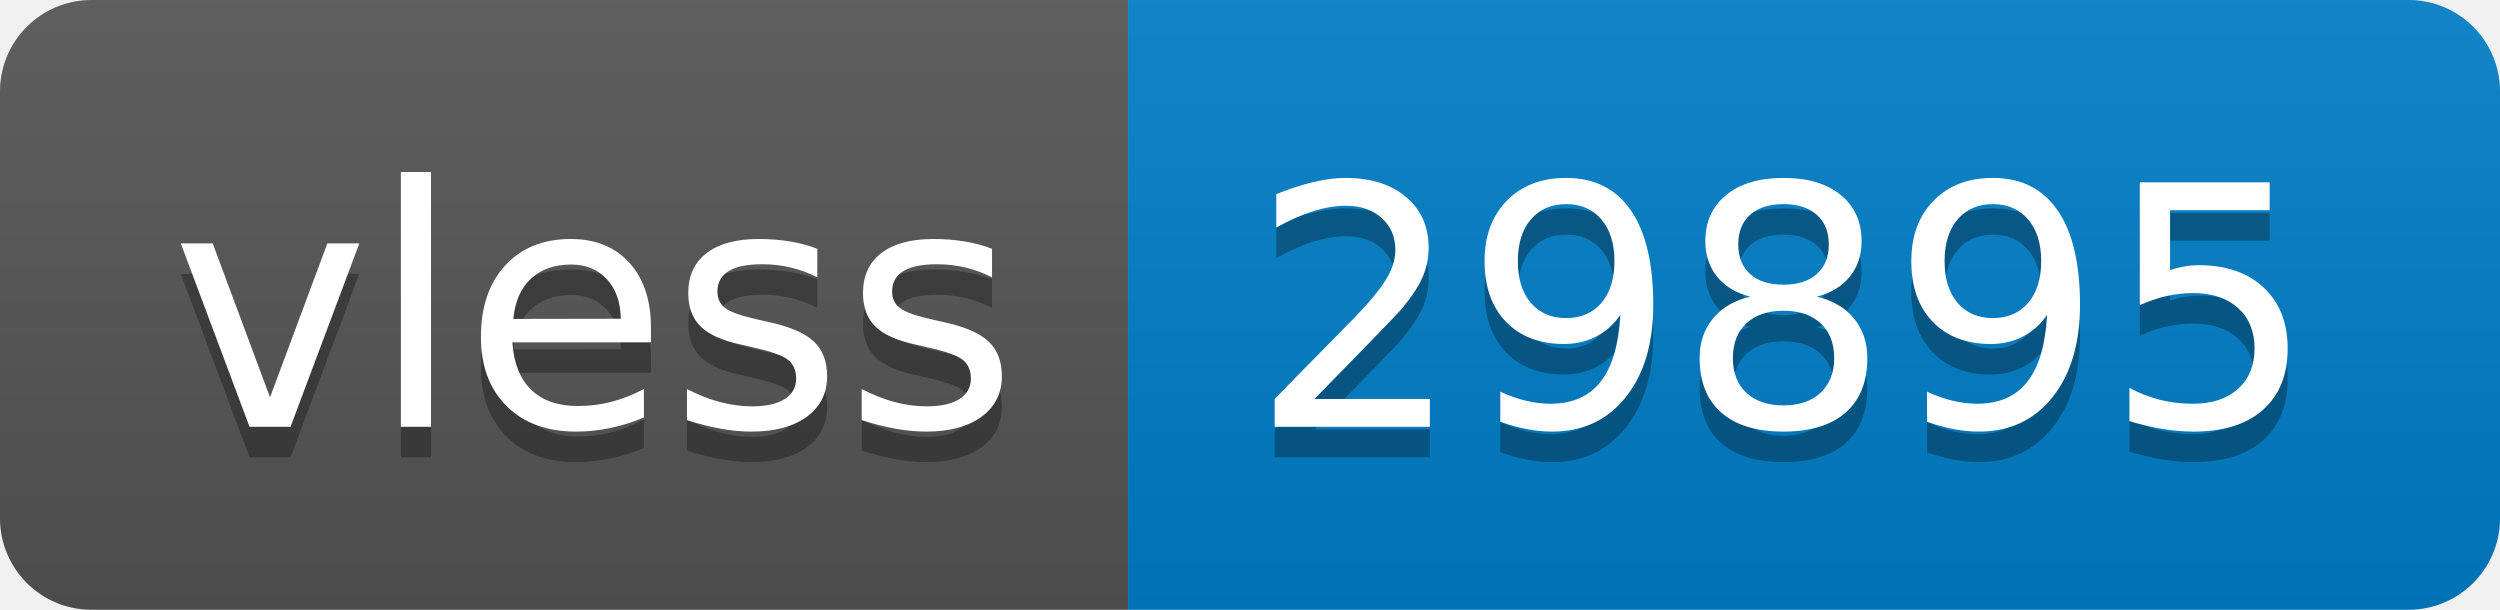
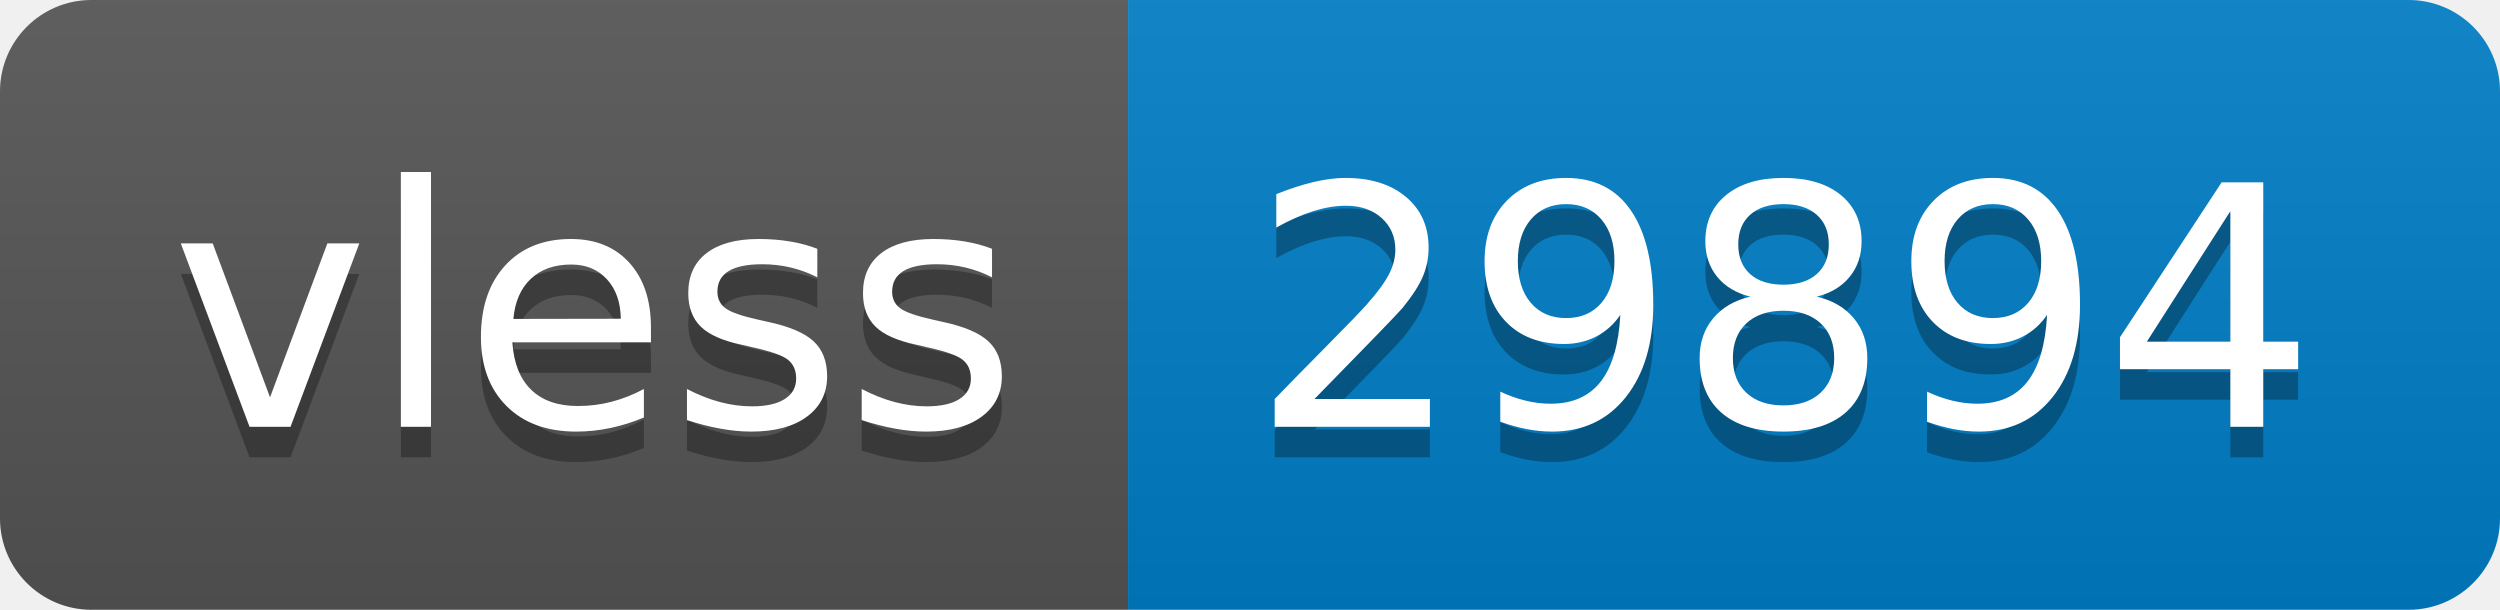
- <svg xmlns="http://www.w3.org/2000/svg" width="82" height="20" role="img" aria-label="vless: 29895">
+ <svg xmlns="http://www.w3.org/2000/svg" width="82" height="20" role="img" aria-label="vless: 29894">
  <linearGradient id="s" x2="0" y2="100%">
    <stop offset="0" stop-color="#bbb" stop-opacity=".1" />
    <stop offset="1" stop-opacity=".1" />
  </linearGradient>
  <clipPath id="r">
    <rect width="82" height="20" rx="3" fill="#fff" />
  </clipPath>
  <g clip-path="url(#r)">
    <rect width="37" height="20" fill="#555" />
    <rect x="37" width="45" height="20" fill="#007ec6" />
    <rect width="82" height="20" fill="url(#s)" />
  </g>
  <g fill="#fff" text-anchor="middle" font-family="Verdana,Geneva,DejaVu Sans,sans-serif" text-rendering="geometricPrecision" font-size="110">
    <text aria-hidden="true" x="195" y="150" fill="#010101" fill-opacity=".3" transform="scale(.1)" textLength="270">vless</text>
    <text x="195" y="140" transform="scale(.1)" fill="#fff" textLength="270">vless</text>
-     <text aria-hidden="true" x="585" y="150" fill="#010101" fill-opacity=".3" transform="scale(.1)" textLength="350">29895</text>
-     <text x="585" y="140" transform="scale(.1)" fill="#fff" textLength="350">29895</text>
+     <text aria-hidden="true" x="585" y="150" fill="#010101" fill-opacity=".3" transform="scale(.1)" textLength="350">29894</text>
+     <text x="585" y="140" transform="scale(.1)" fill="#fff" textLength="350">29894</text>
  </g>
</svg>
